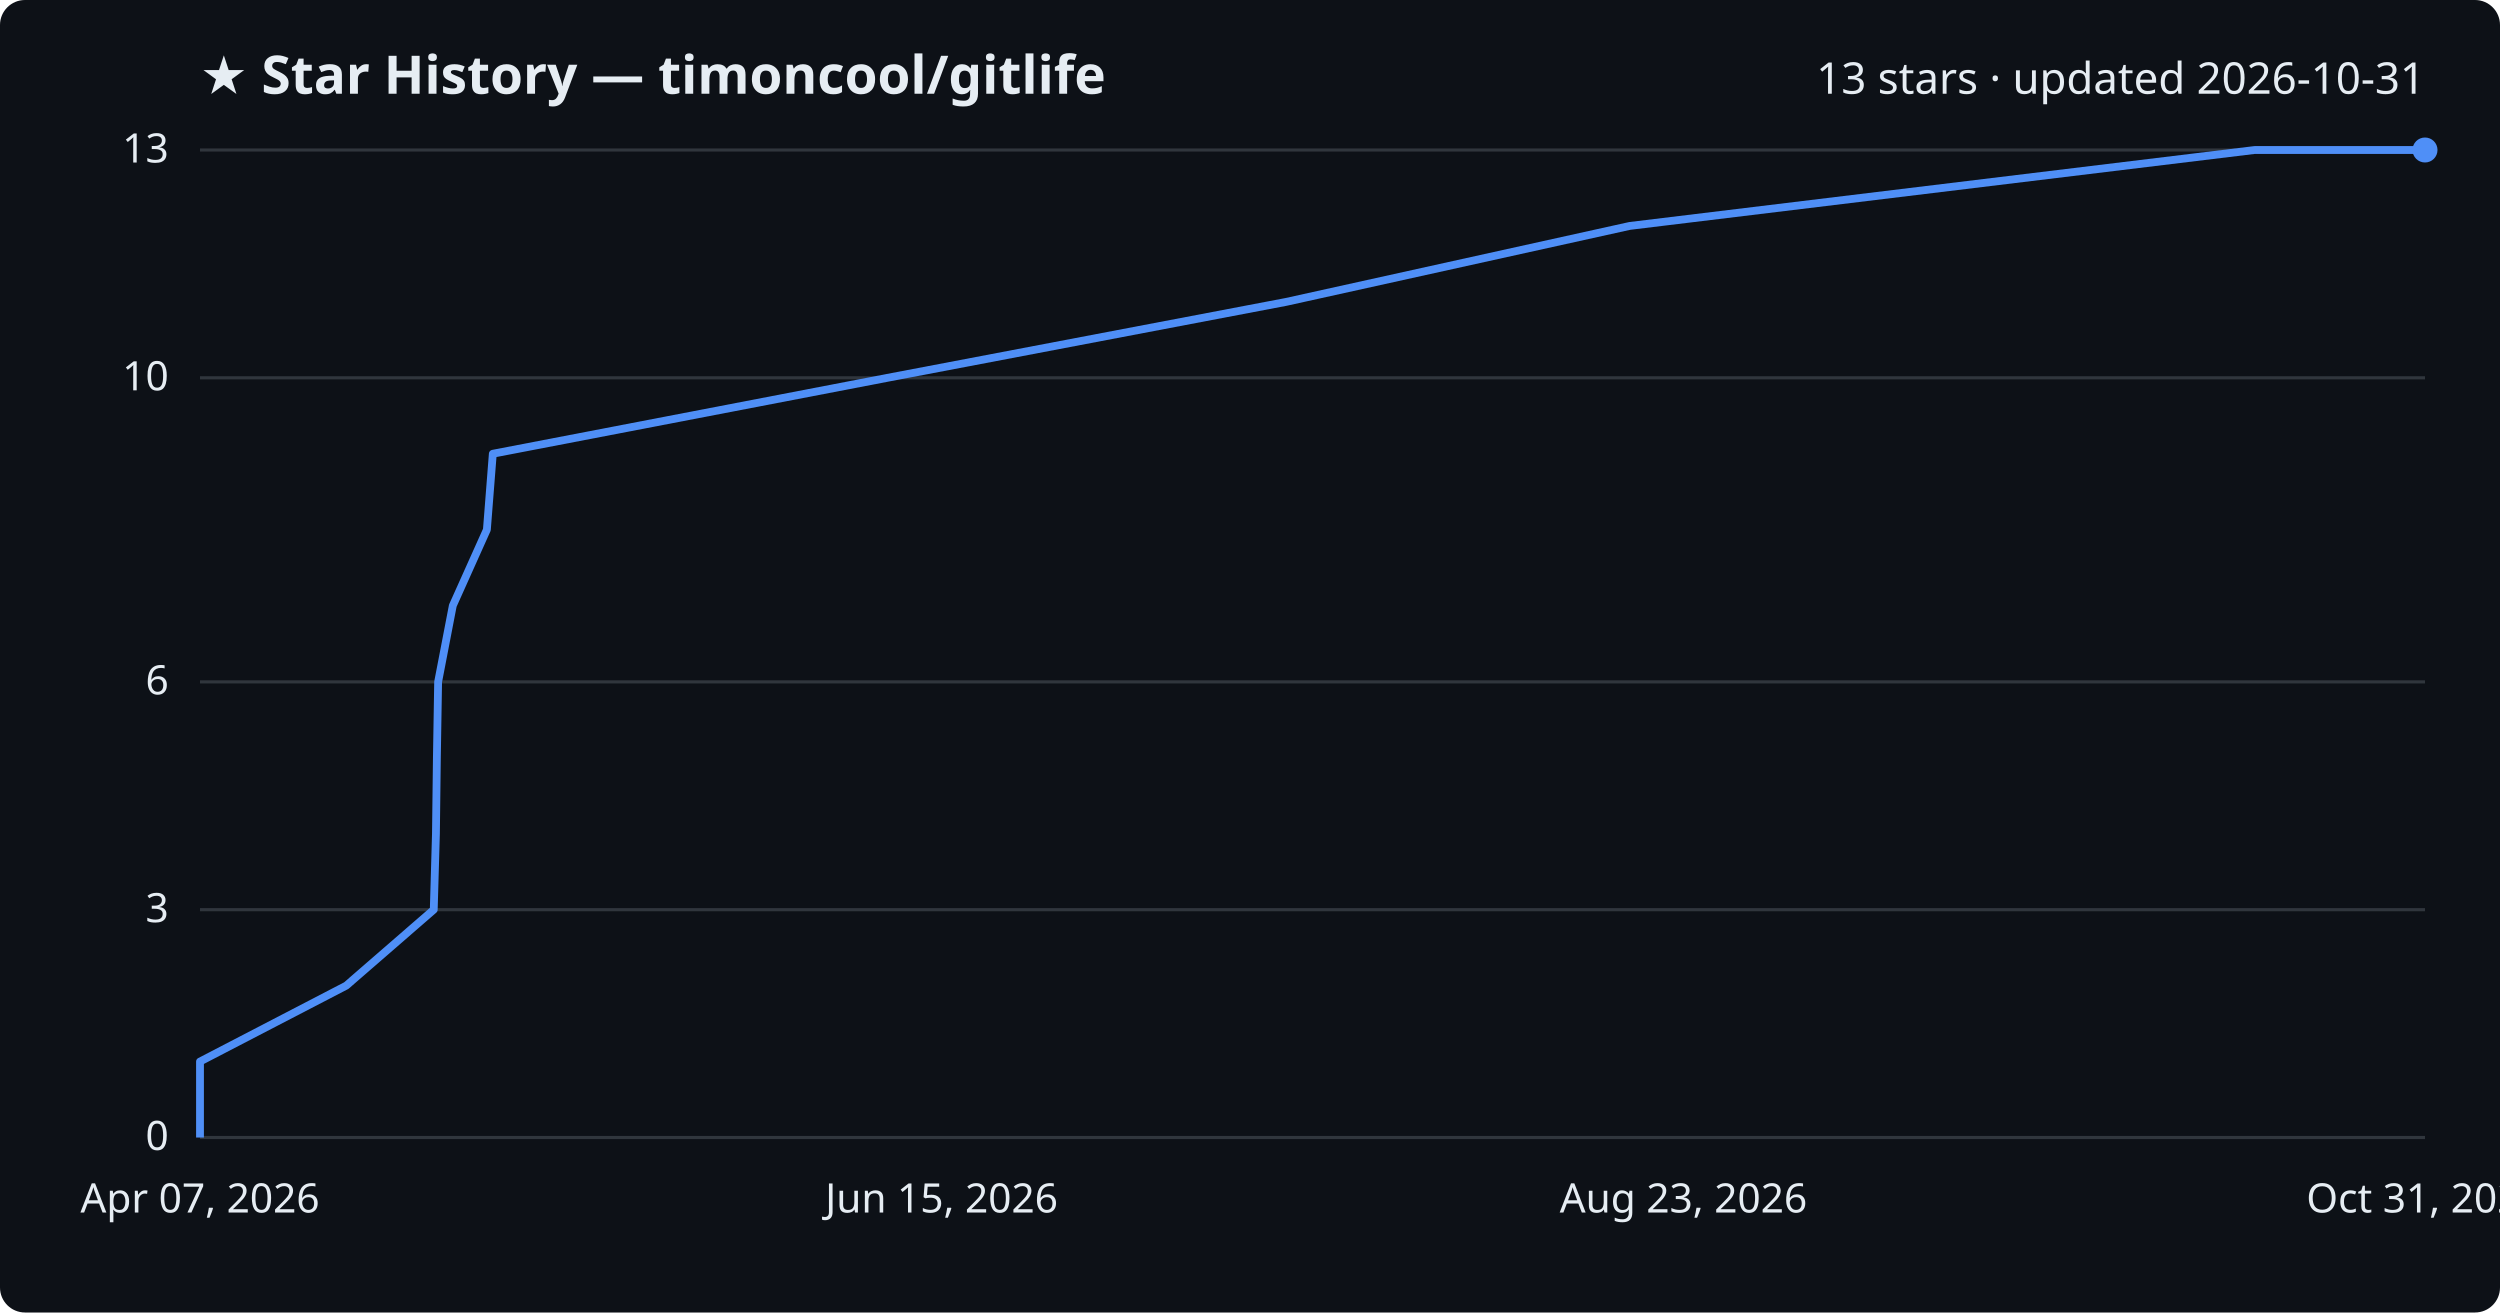
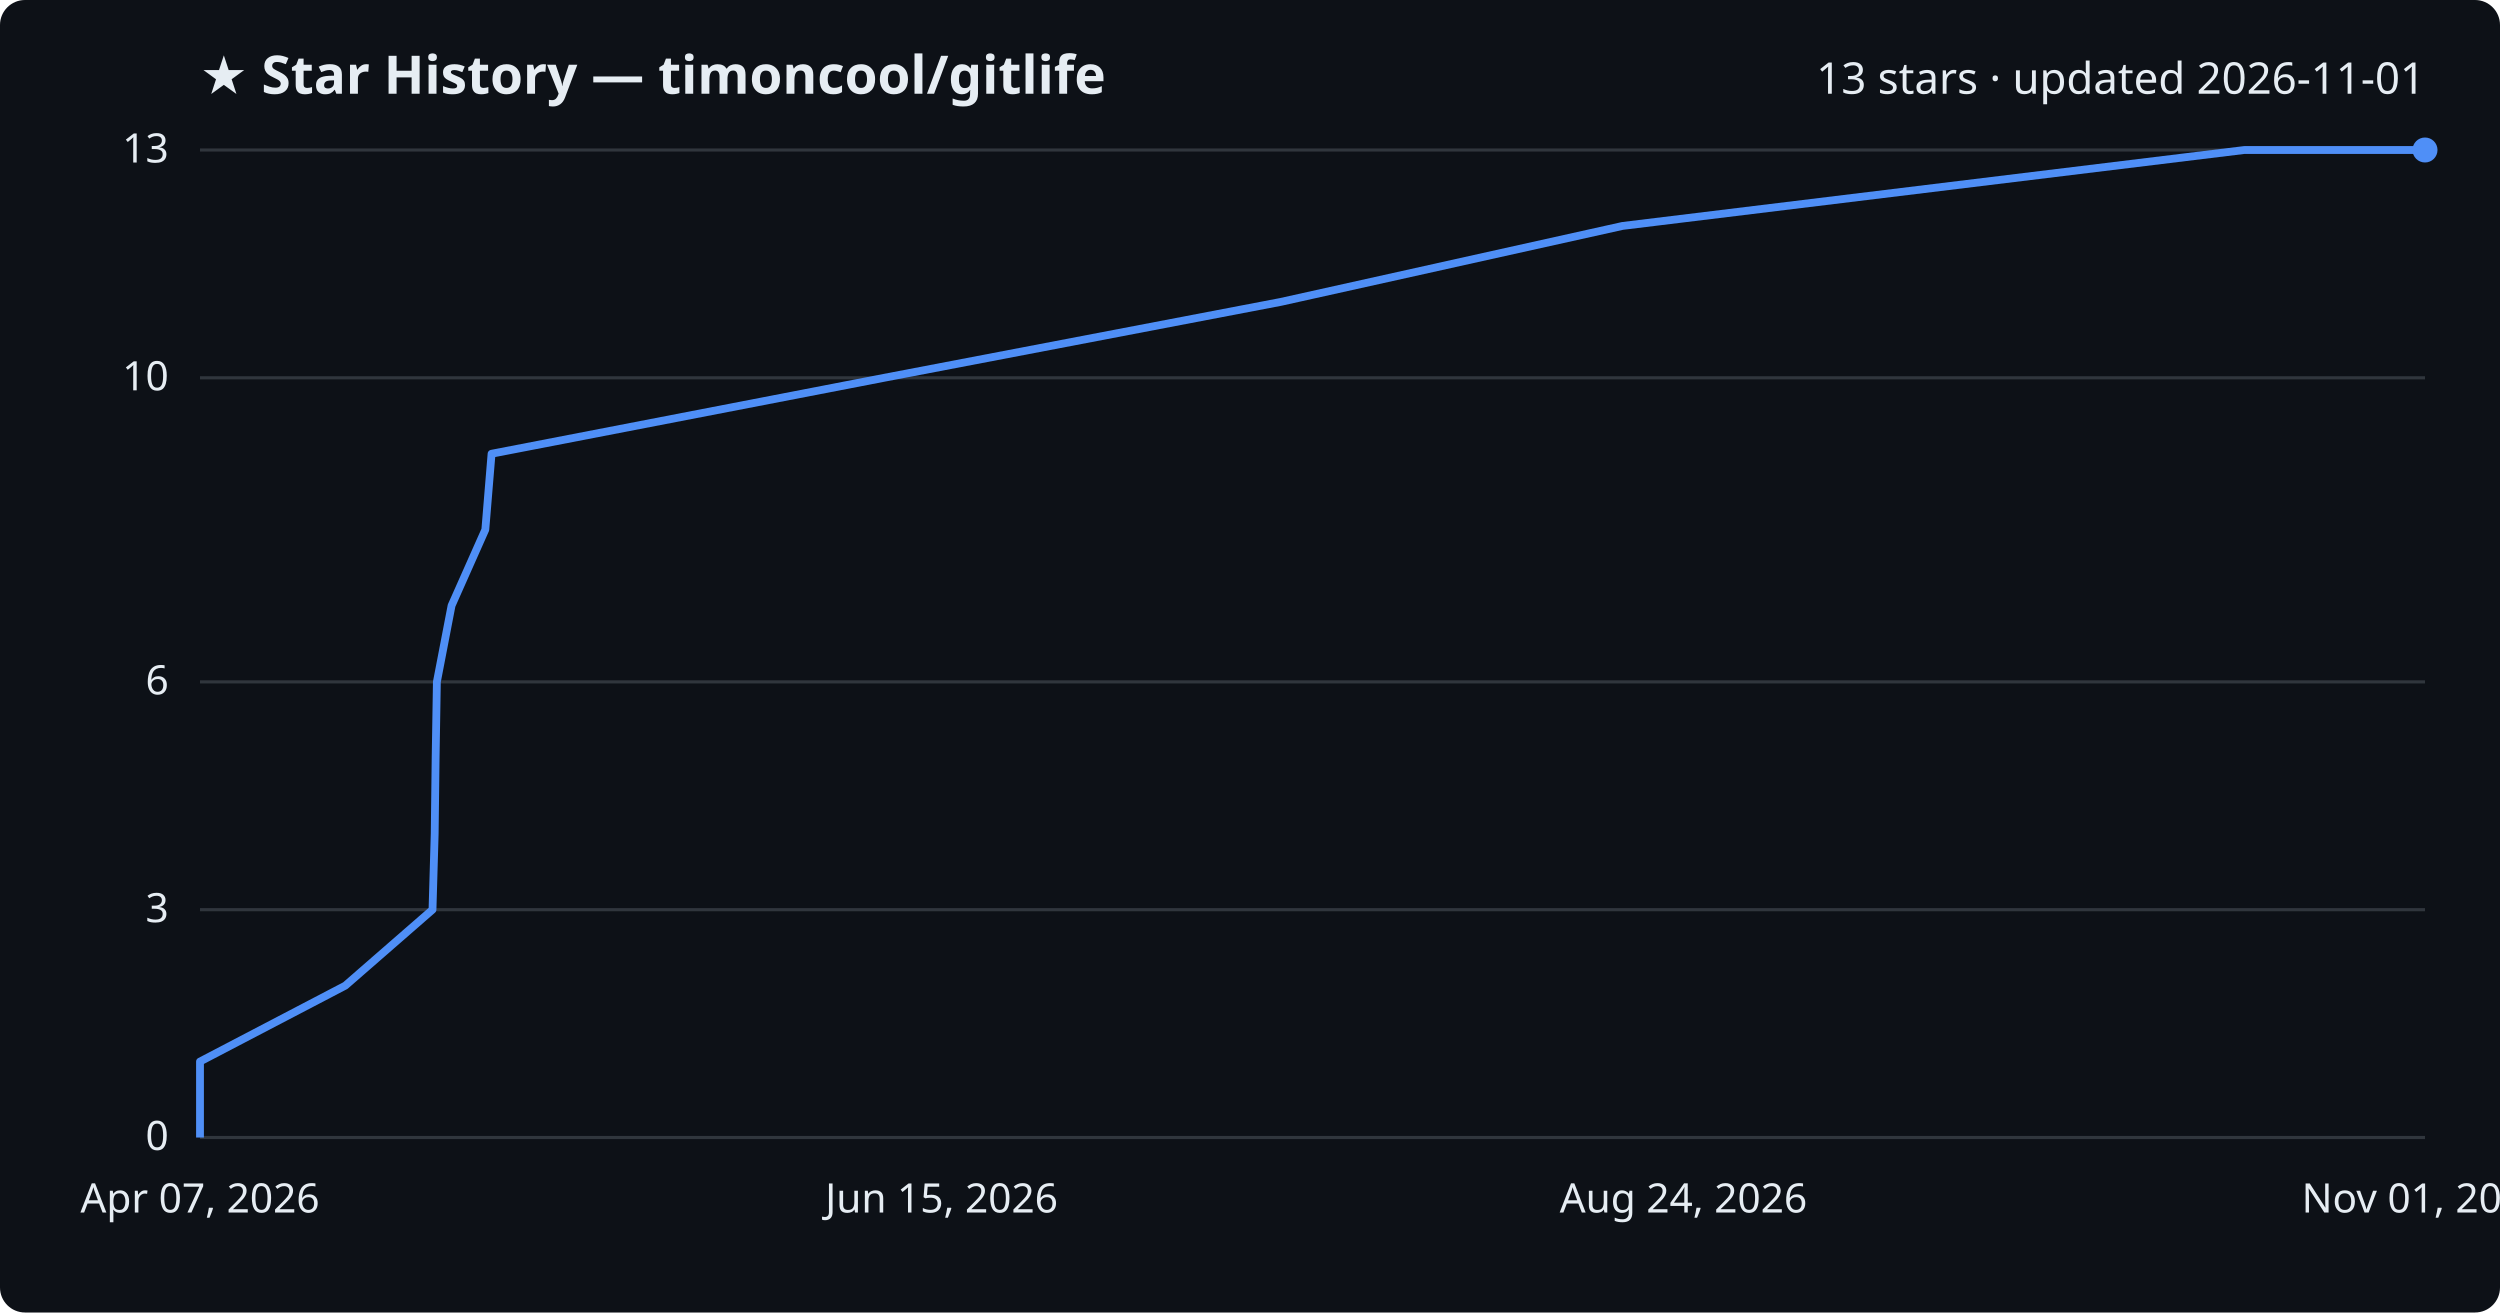
<svg xmlns="http://www.w3.org/2000/svg" viewBox="0 0 800 420" font-family="Segoe UI, sans-serif">
  <rect width="800" height="420" fill="#0d1117" rx="8" />
  <text x="64" y="30" fill="#e6edf3" font-size="17" font-weight="700">★ Star History — timoncool/gitlife</text>
-   <text x="776" y="30" fill="#e6edf3" font-size="14" text-anchor="end">13 stars · updated 2026-10-31</text>
+   <text x="776" y="30" fill="#e6edf3" font-size="14" text-anchor="end">13 stars · updated 2026-11-01</text>
  <line x1="64" y1="364.0" x2="776" y2="364.0" stroke="#30363d" stroke-width="1" />
  <text x="54" y="368.0" fill="#e6edf3" font-size="13" text-anchor="end">0</text>
  <line x1="64" y1="291.1" x2="776" y2="291.1" stroke="#30363d" stroke-width="1" />
  <text x="54" y="295.1" fill="#e6edf3" font-size="13" text-anchor="end">3</text>
  <line x1="64" y1="218.2" x2="776" y2="218.2" stroke="#30363d" stroke-width="1" />
  <text x="54" y="222.2" fill="#e6edf3" font-size="13" text-anchor="end">6</text>
  <line x1="64" y1="120.9" x2="776" y2="120.9" stroke="#30363d" stroke-width="1" />
  <text x="54" y="124.9" fill="#e6edf3" font-size="13" text-anchor="end">10</text>
  <line x1="64" y1="48.0" x2="776" y2="48.0" stroke="#30363d" stroke-width="1" />
  <text x="54" y="52.0" fill="#e6edf3" font-size="13" text-anchor="end">13</text>
-   <path d="M64.0,364.0 L64.0,339.7 L110.8,315.4 L138.8,291.1 L139.5,266.8 L139.8,242.5 L140.2,218.2 L144.9,193.8 L155.8,169.5 L157.7,145.2 L284.0,120.9 L411.6,96.6 L521.5,72.3 L721.5,48.0 L776.0,48.0" fill="none" stroke="#4f8ff7" stroke-width="2.5" stroke-linejoin="round" />
+   <path d="M64.0,364.0 L64.0,339.7 L110.5,315.4 L138.4,291.1 L139.1,266.8 L139.4,242.5 L139.8,218.2 L144.5,193.8 L155.3,169.5 L157.3,145.2 L282.9,120.9 L409.9,96.6 L519.2,72.3 L718.2,48.0 L776.0,48.0" fill="none" stroke="#4f8ff7" stroke-width="2.5" stroke-linejoin="round" />
  <circle cx="776.0" cy="48.0" r="4" fill="#4f8ff7" />
  <text x="64.0" y="388" fill="#e6edf3" font-size="13" text-anchor="middle">Apr 07, 2026</text>
  <text x="301.3" y="388" fill="#e6edf3" font-size="13" text-anchor="middle">Jun 15, 2026</text>
-   <text x="538.7" y="388" fill="#e6edf3" font-size="13" text-anchor="middle">Aug 23, 2026</text>
-   <text x="776.0" y="388" fill="#e6edf3" font-size="13" text-anchor="middle">Oct 31, 2026</text>
+   <text x="538.7" y="388" fill="#e6edf3" font-size="13" text-anchor="middle">Aug 24, 2026</text>
+   <text x="776.0" y="388" fill="#e6edf3" font-size="13" text-anchor="middle">Nov 01, 2026</text>
</svg>
